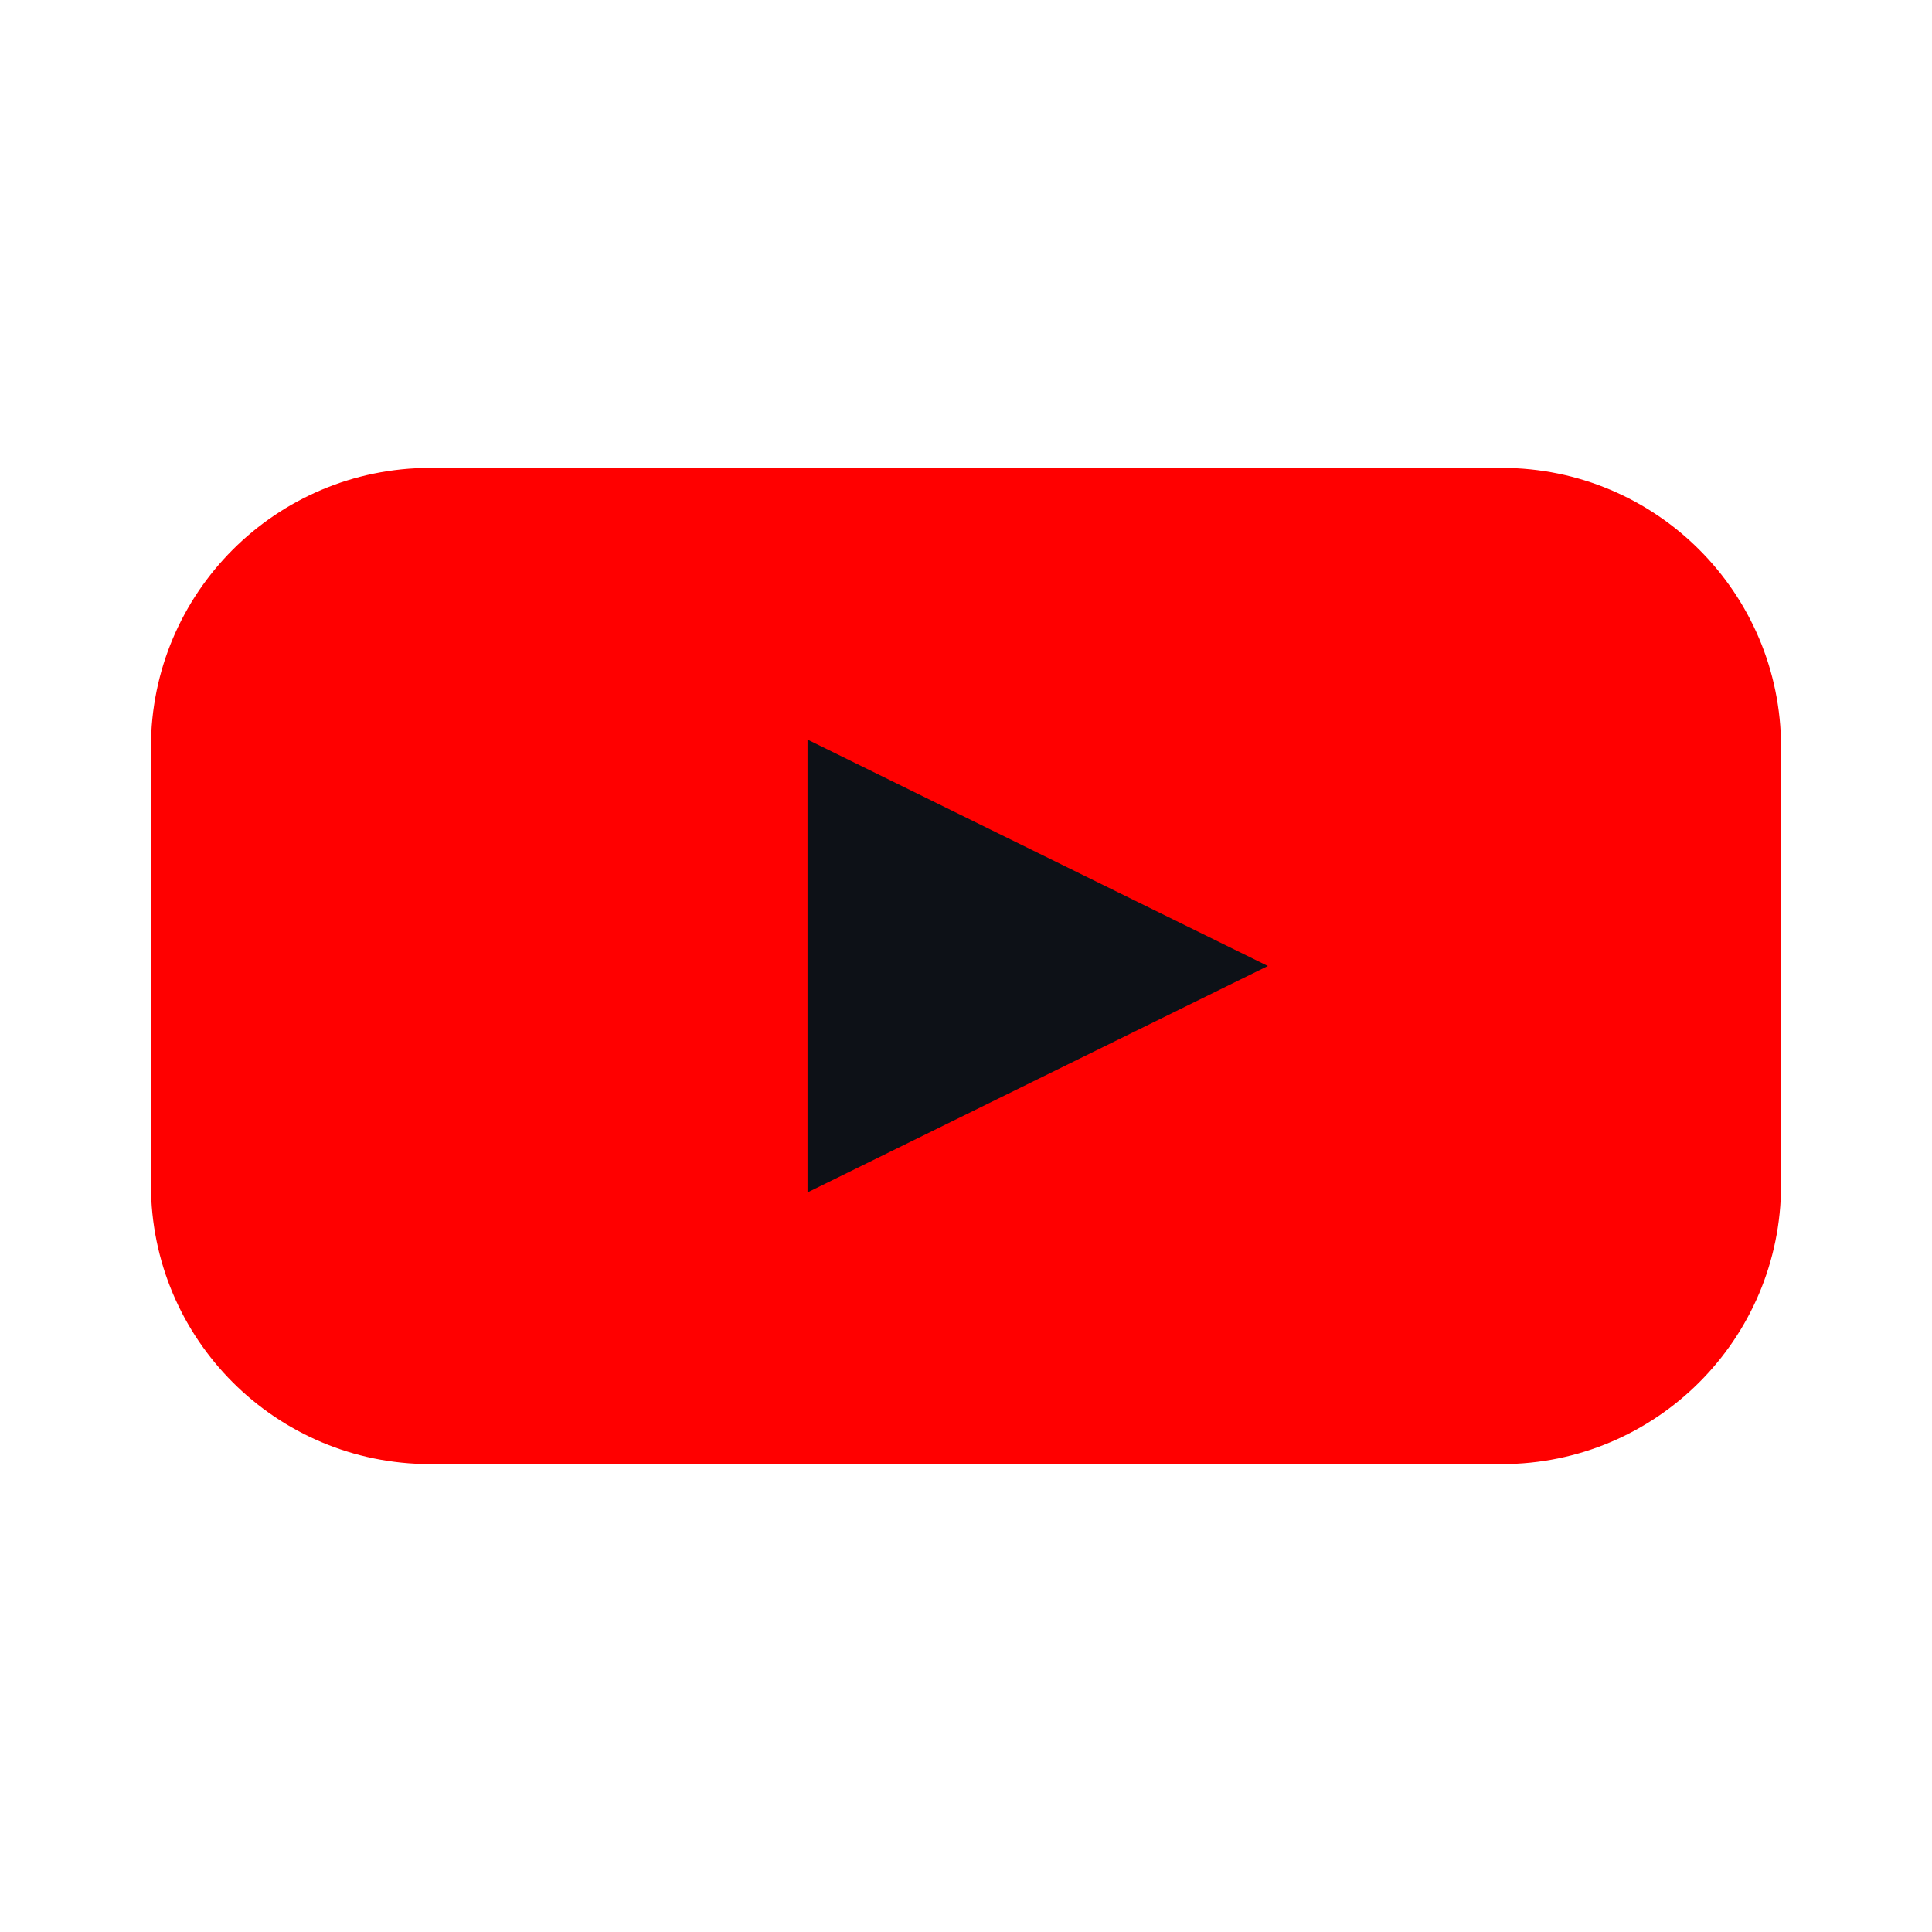
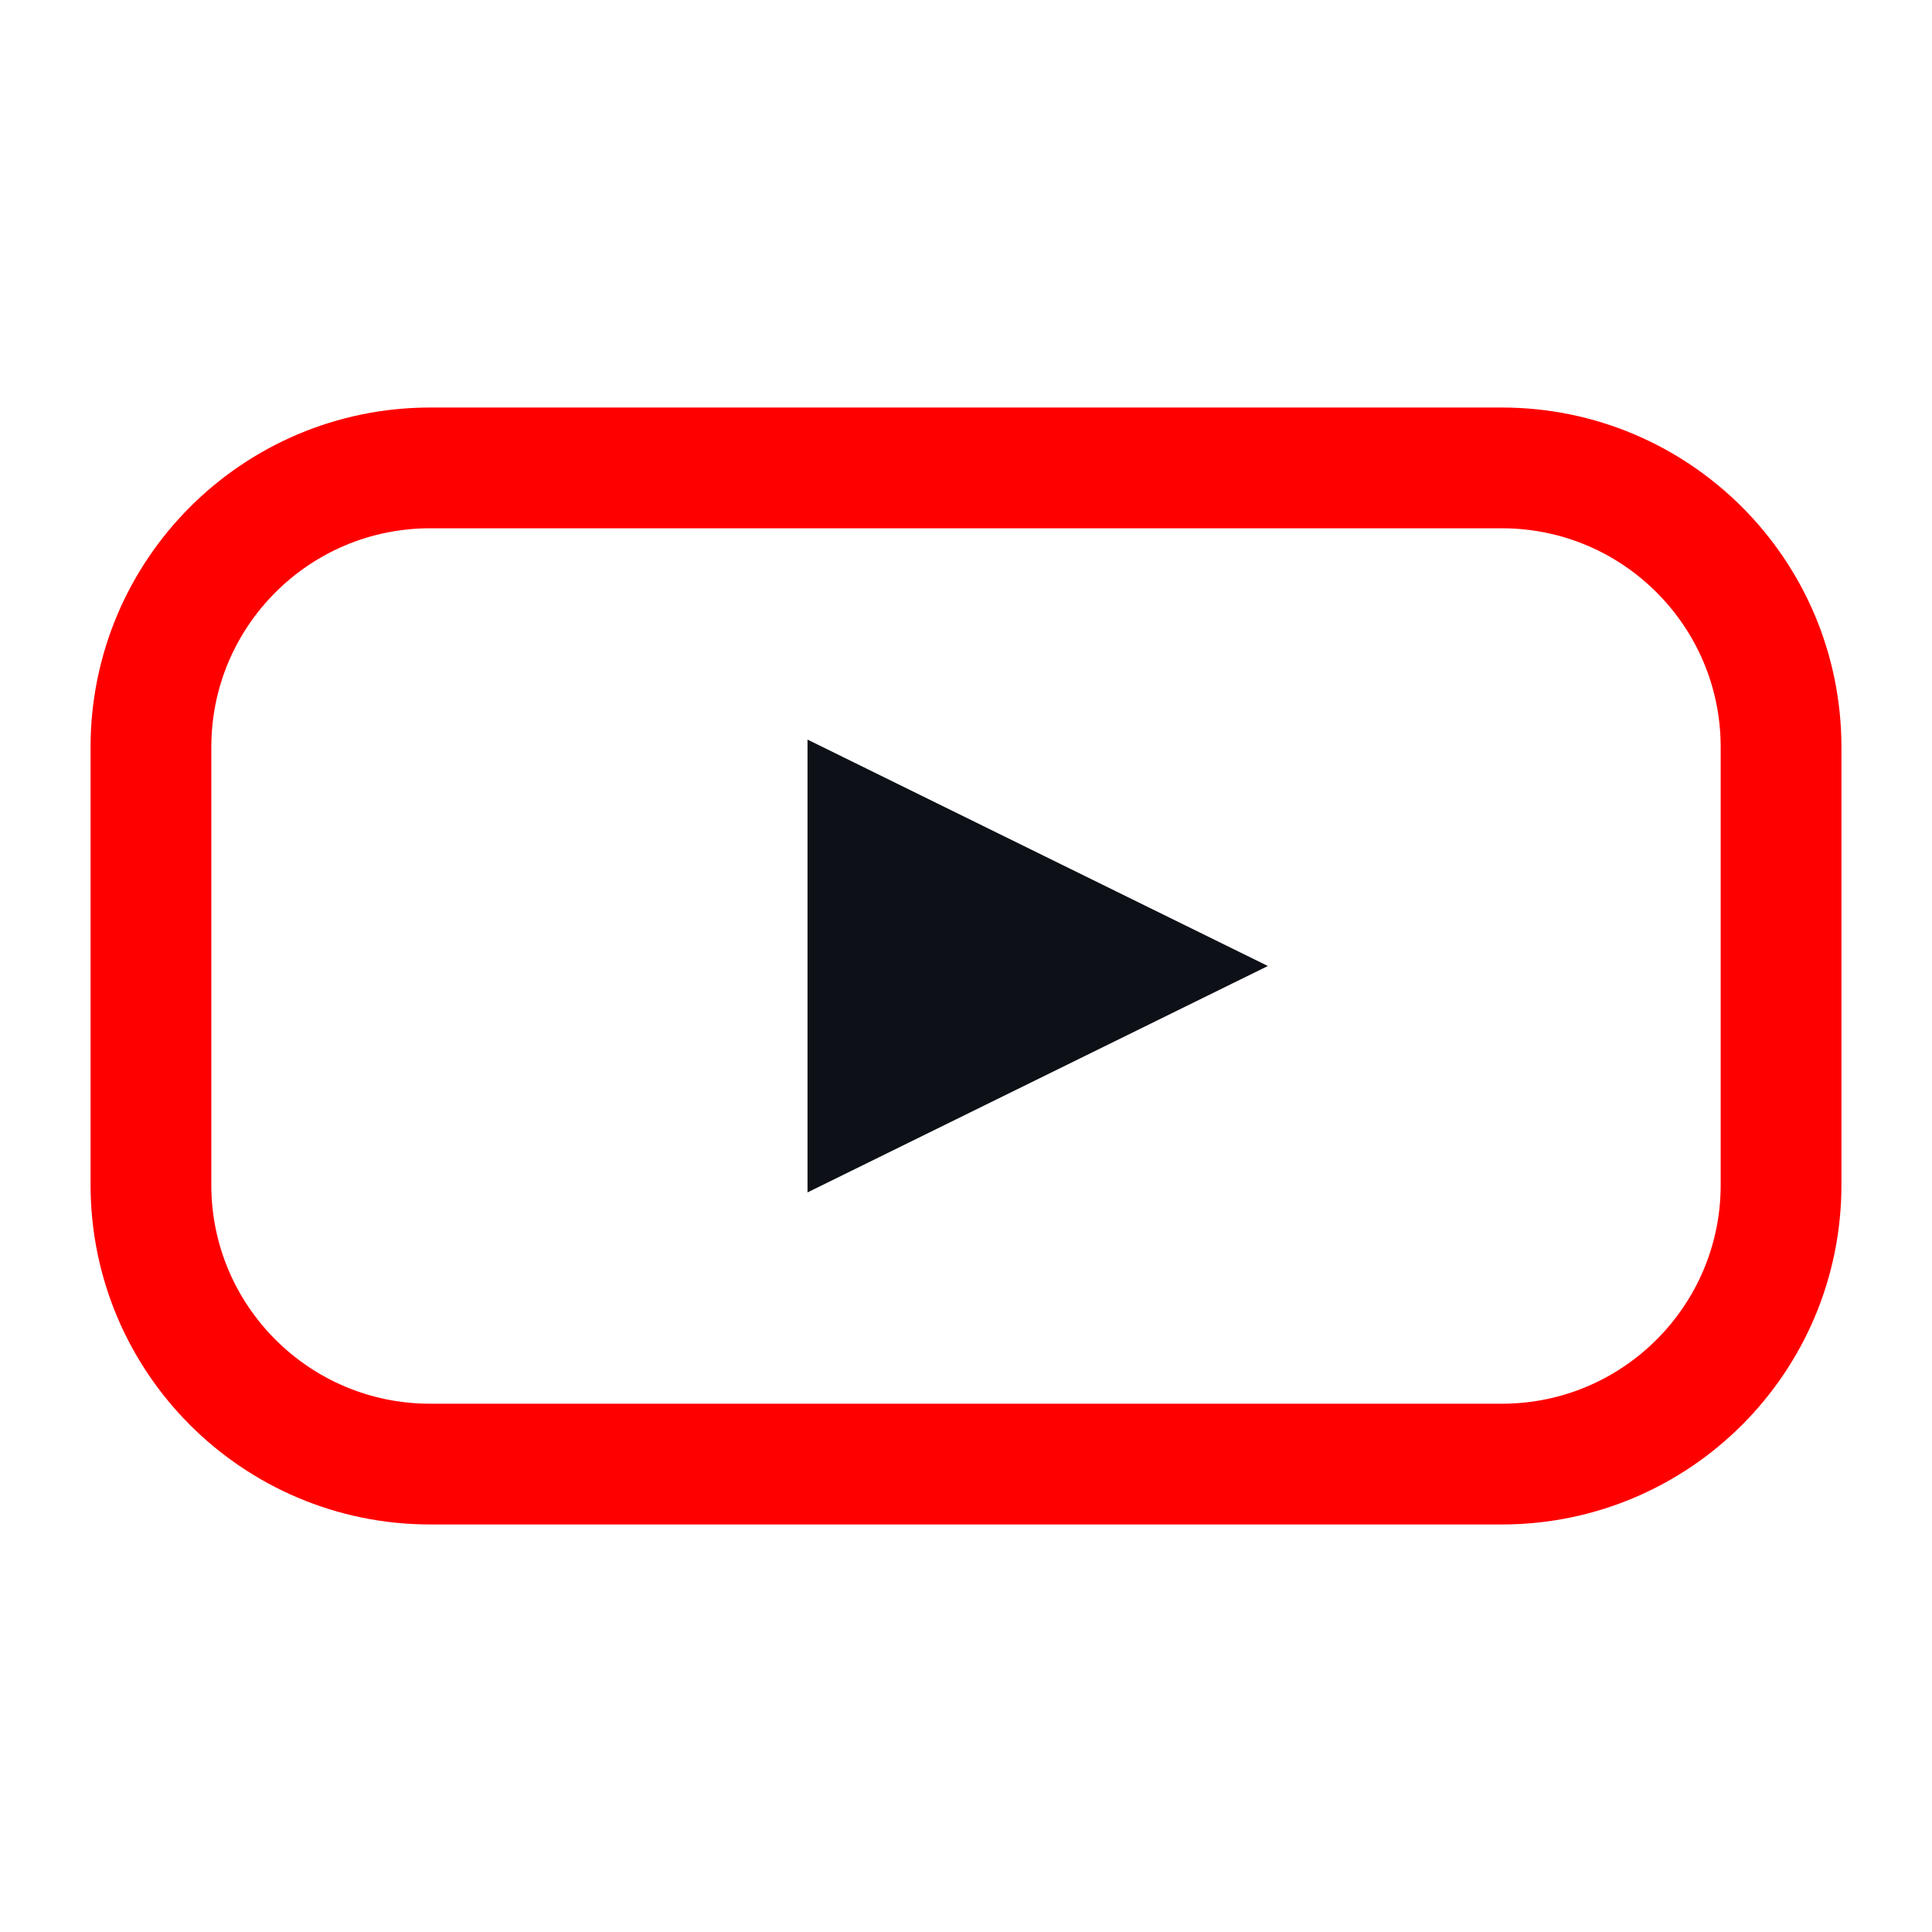
<svg xmlns="http://www.w3.org/2000/svg" viewBox="0 0 512 512" width="512" height="512">
-   <rect x="40" y="124" width="432" height="264" rx="74" fill="#FF0000" stroke="none" />
+   <rect x="40" y="124" width="432" height="264" rx="74" fill="none" stroke="#FF0000" stroke-width="32.0" />
  <path d="M 214 196 L 214 316 L 336 256 Z" fill="#0d1117" stroke="none" />
</svg>
